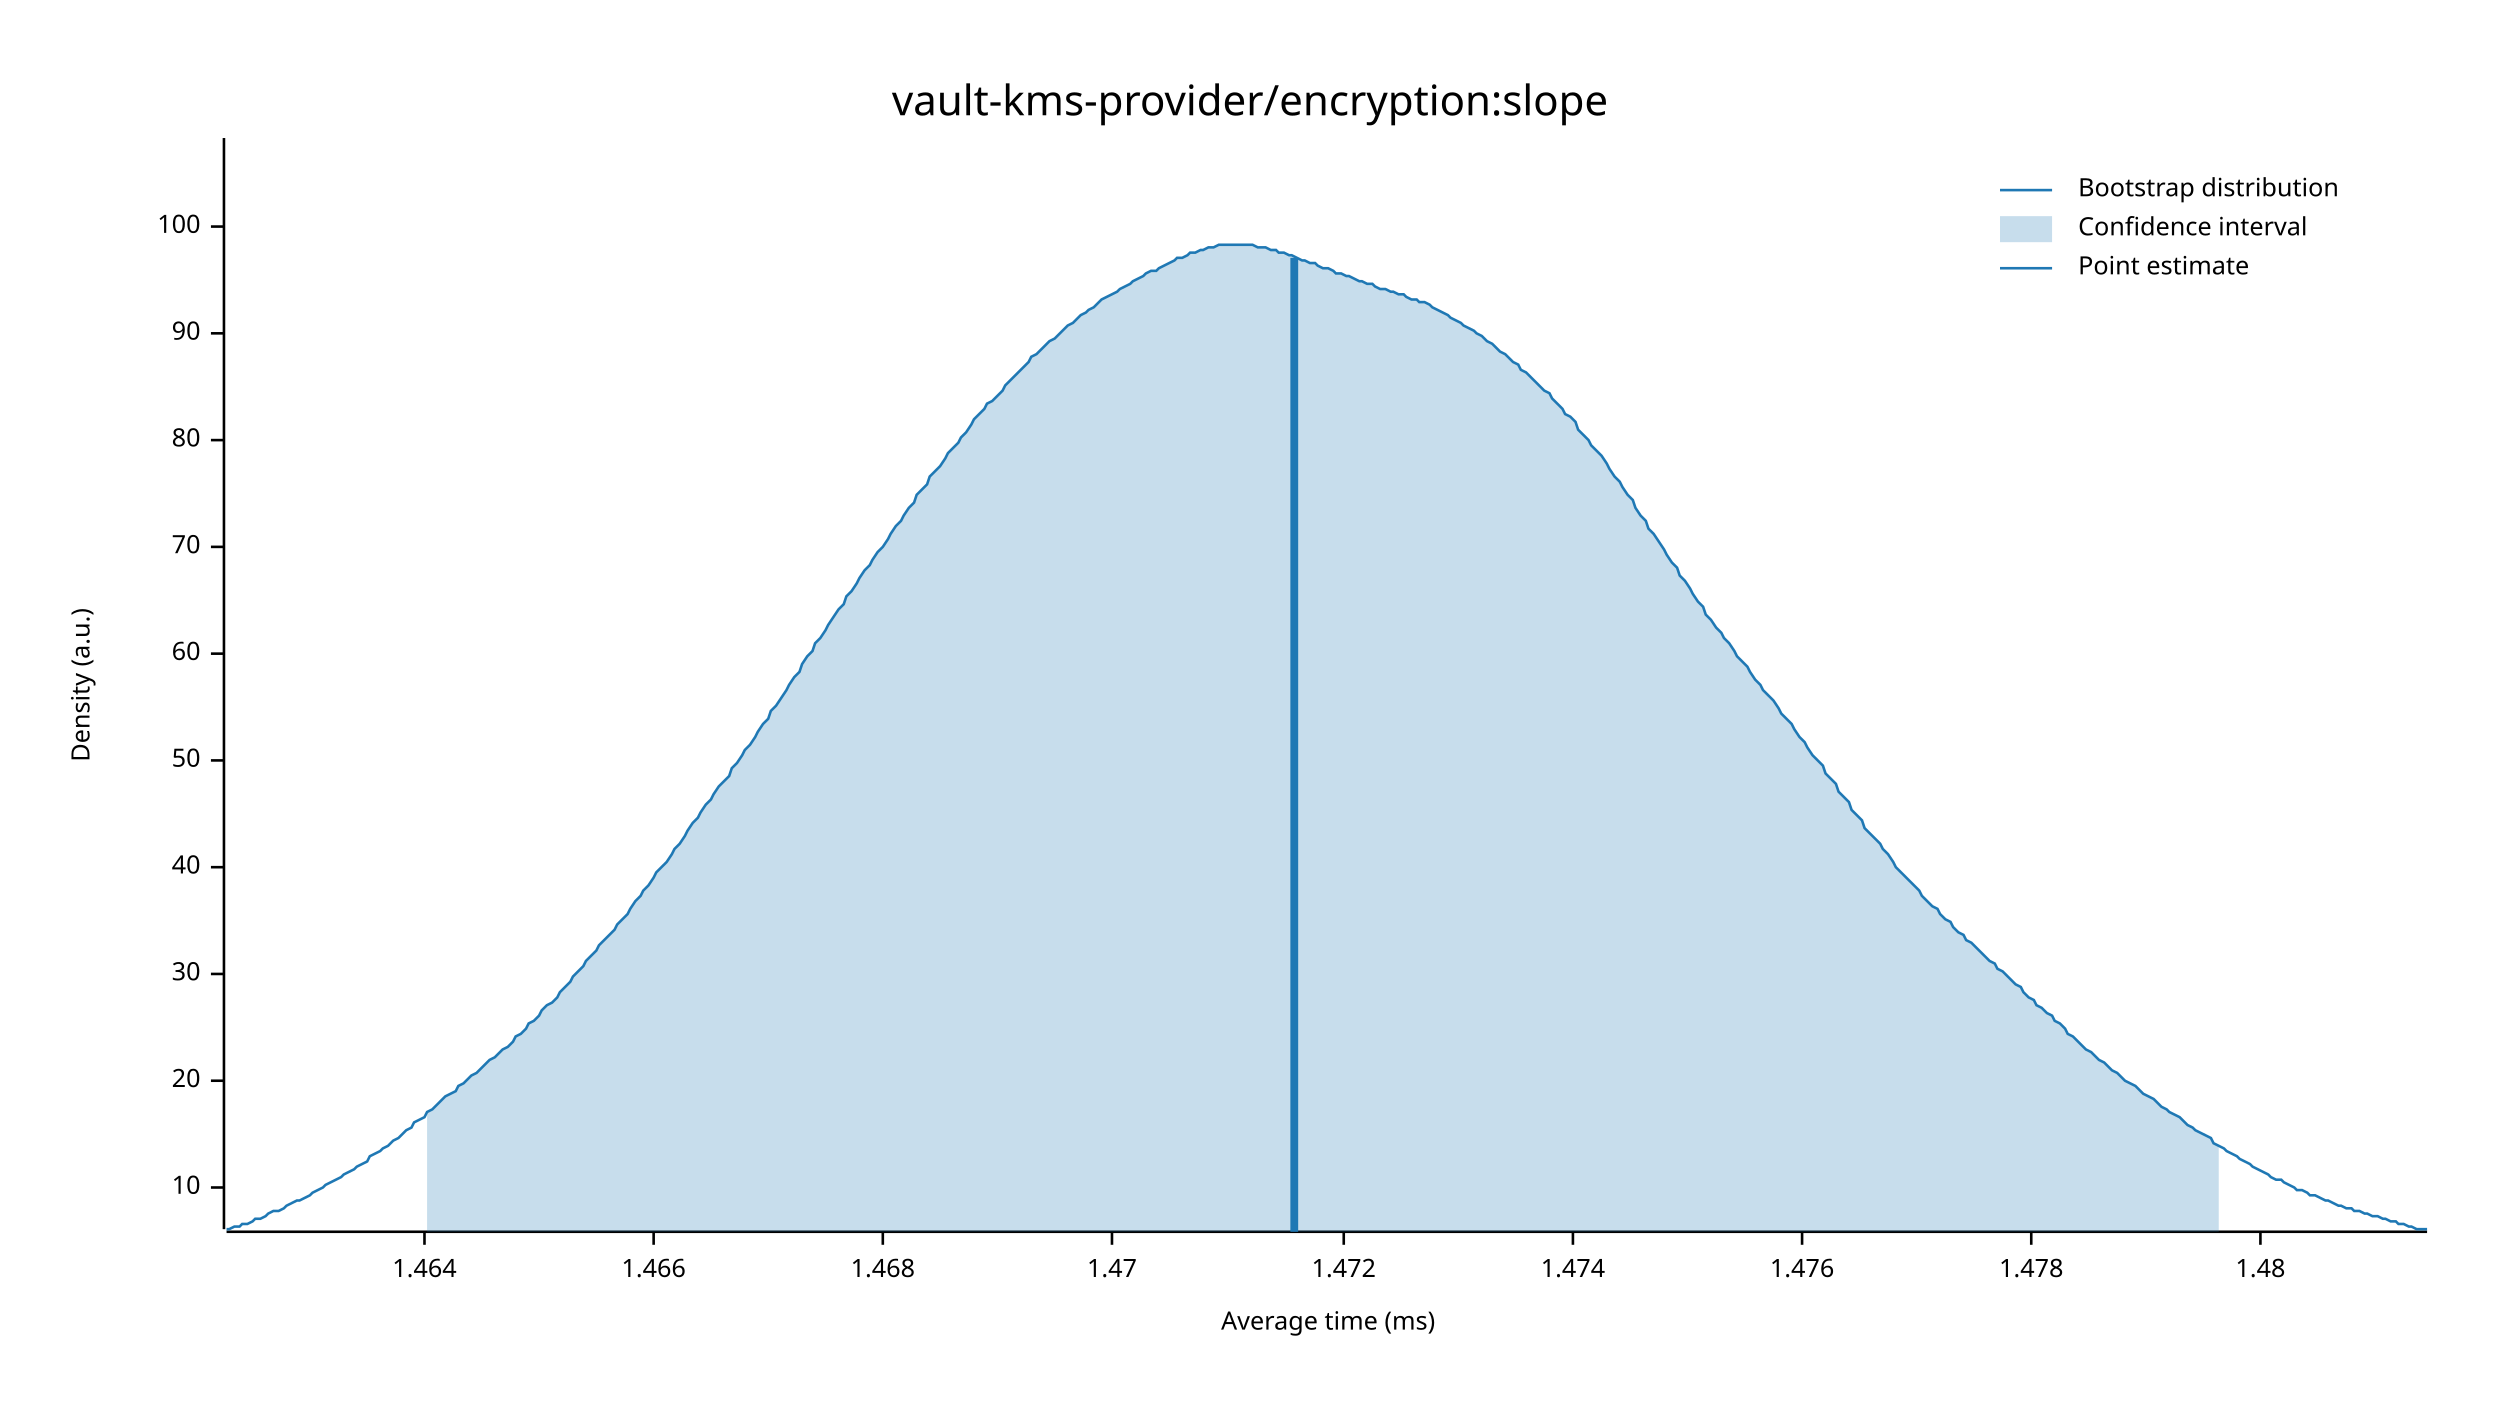
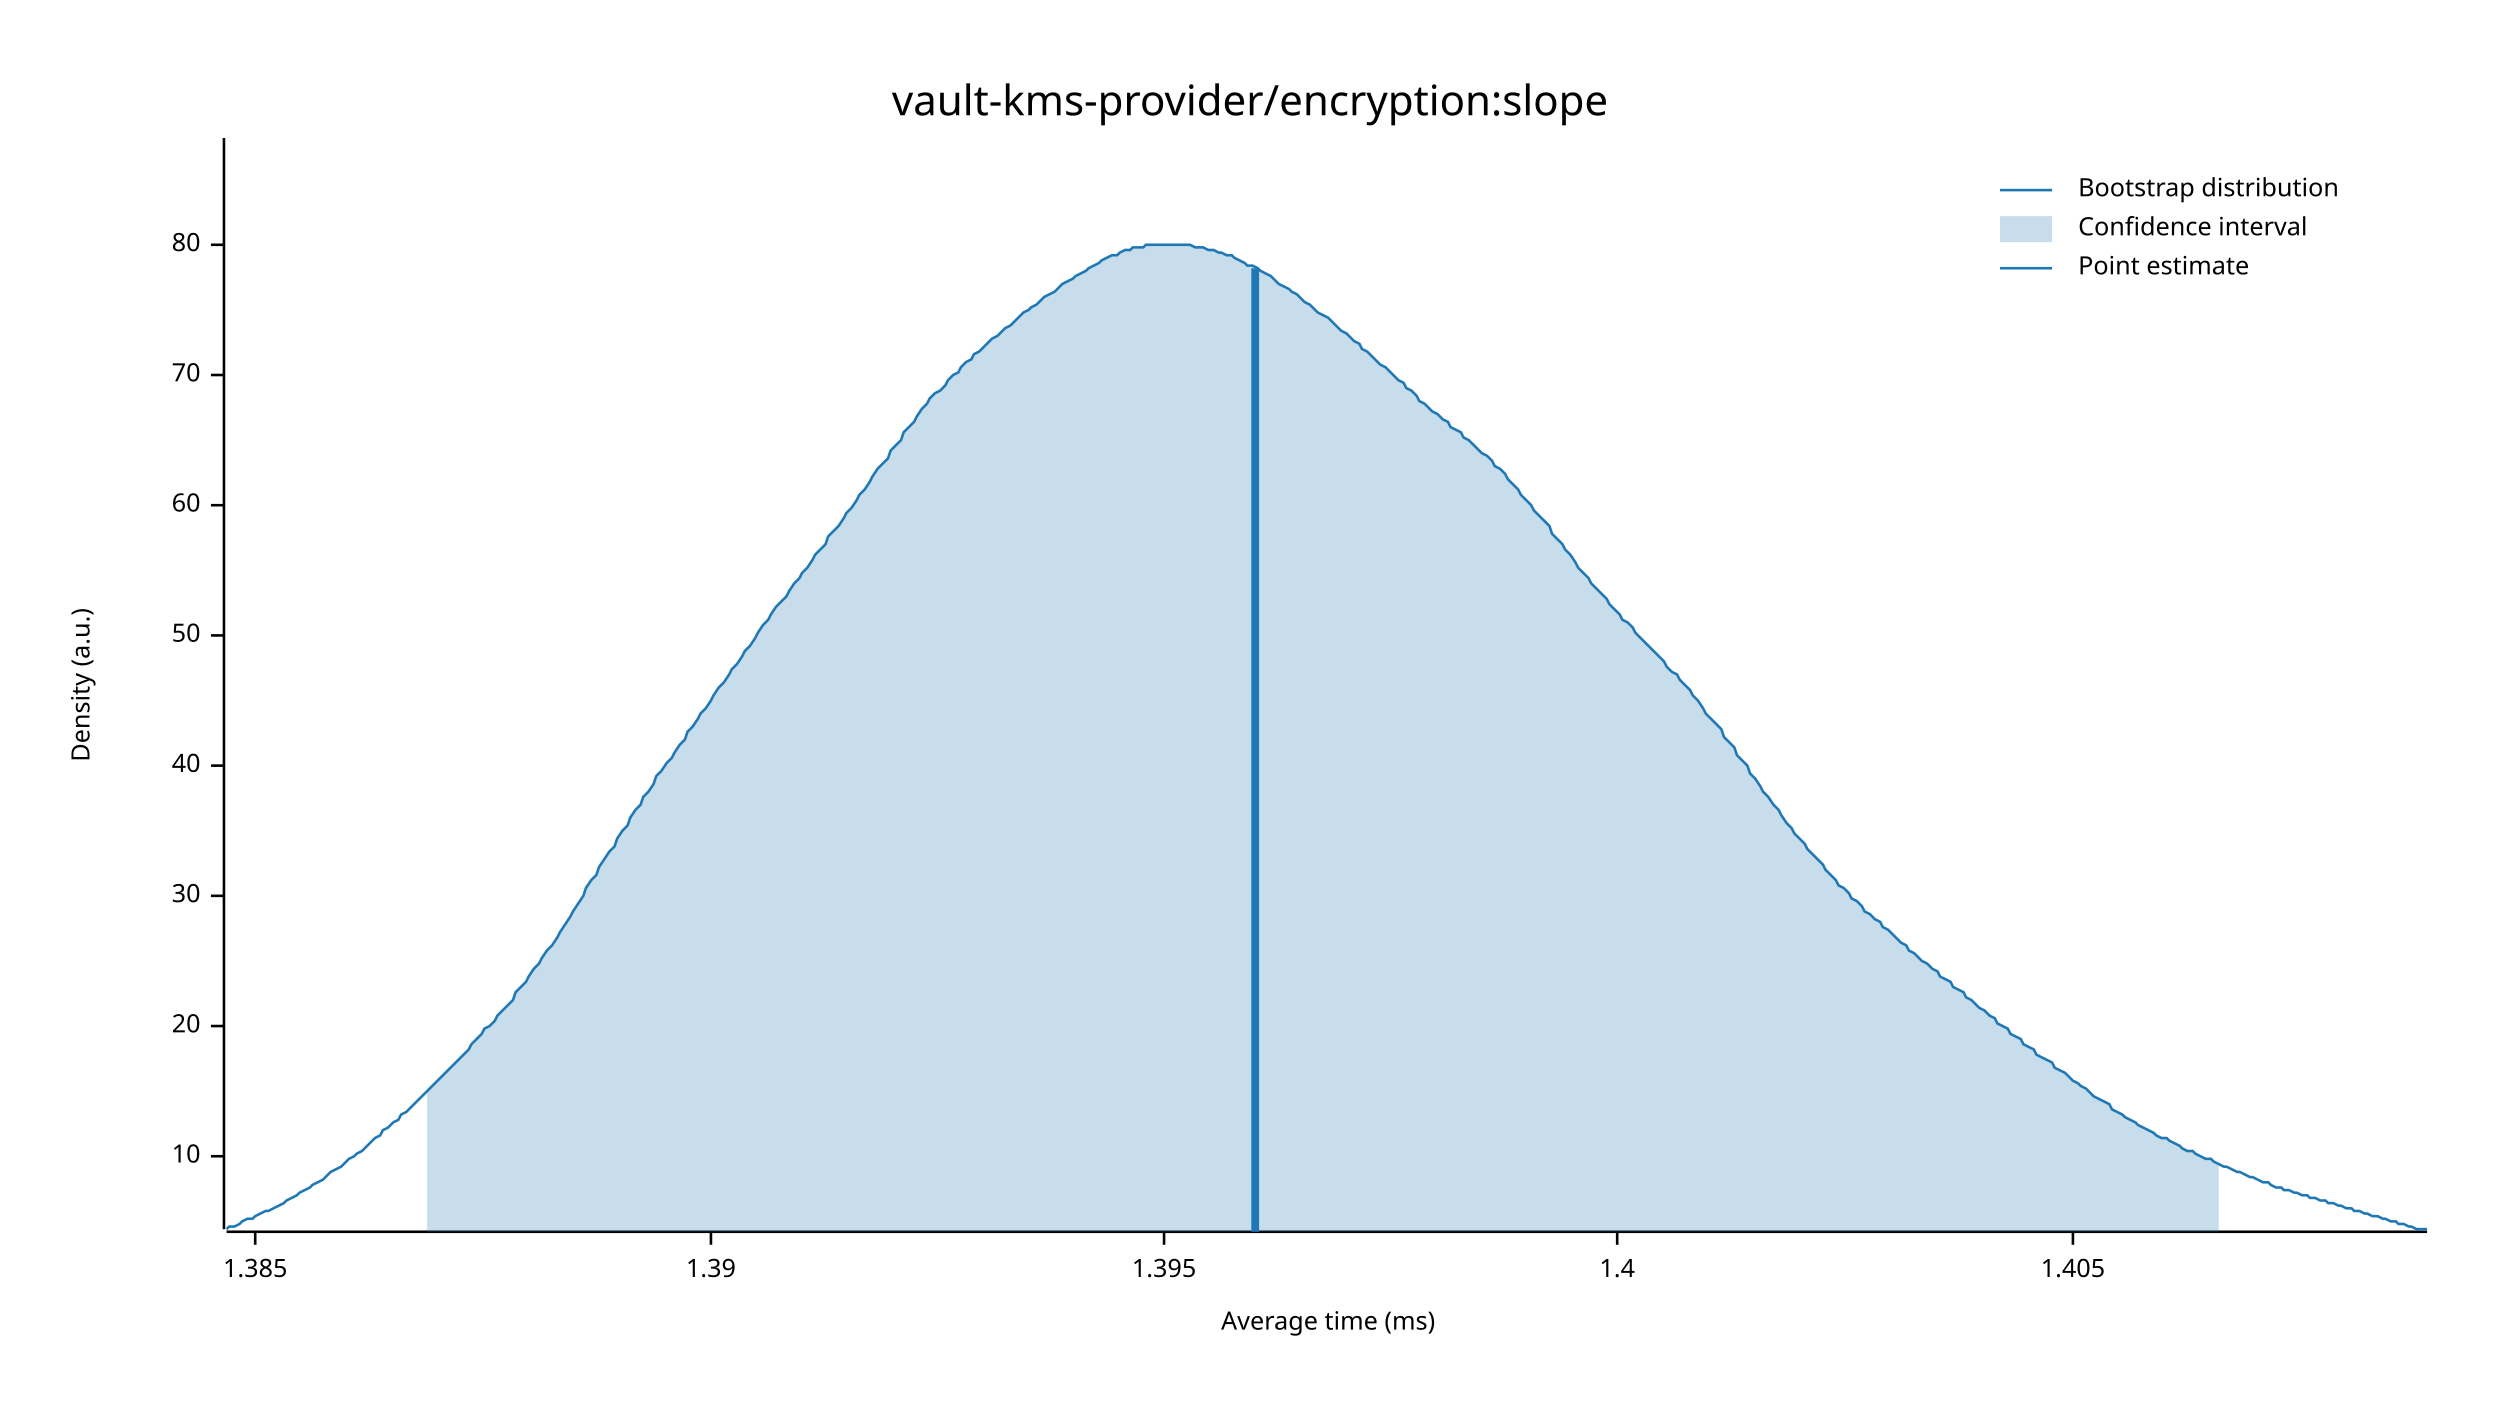
<svg xmlns="http://www.w3.org/2000/svg" width="960" height="540" viewBox="0 0 960 540">
  <text x="480" y="32" dy="0.76em" text-anchor="middle" font-family="sans-serif" font-size="16.129" opacity="1" fill="#000000">
vault-kms-provider/encryption:slope
</text>
  <text x="27" y="263" dy="0.76em" text-anchor="middle" font-family="sans-serif" font-size="9.677" opacity="1" fill="#000000" transform="rotate(270, 27, 263)">
Density (a.u.)
</text>
  <text x="510" y="513" dy="-0.5ex" text-anchor="middle" font-family="sans-serif" font-size="9.677" opacity="1" fill="#000000">
Average time (ms)
</text>
  <polyline fill="none" opacity="1" stroke="#000000" stroke-width="1" points="86,53 86,472 " />
-   <text x="77" y="456" dy="0.5ex" text-anchor="end" font-family="sans-serif" font-size="9.677" opacity="1" fill="#000000">
+   <text x="77" y="444" dy="0.5ex" text-anchor="end" font-family="sans-serif" font-size="9.677" opacity="1" fill="#000000">
10
</text>
-   <polyline fill="none" opacity="1" stroke="#000000" stroke-width="1" points="81,456 86,456 " />
-   <text x="77" y="415" dy="0.5ex" text-anchor="end" font-family="sans-serif" font-size="9.677" opacity="1" fill="#000000">
+   <polyline fill="none" opacity="1" stroke="#000000" stroke-width="1" points="81,444 86,444 " />
+   <text x="77" y="394" dy="0.5ex" text-anchor="end" font-family="sans-serif" font-size="9.677" opacity="1" fill="#000000">
20
</text>
-   <polyline fill="none" opacity="1" stroke="#000000" stroke-width="1" points="81,415 86,415 " />
-   <text x="77" y="374" dy="0.5ex" text-anchor="end" font-family="sans-serif" font-size="9.677" opacity="1" fill="#000000">
+   <polyline fill="none" opacity="1" stroke="#000000" stroke-width="1" points="81,394 86,394 " />
+   <text x="77" y="344" dy="0.5ex" text-anchor="end" font-family="sans-serif" font-size="9.677" opacity="1" fill="#000000">
30
</text>
-   <polyline fill="none" opacity="1" stroke="#000000" stroke-width="1" points="81,374 86,374 " />
-   <text x="77" y="333" dy="0.5ex" text-anchor="end" font-family="sans-serif" font-size="9.677" opacity="1" fill="#000000">
+   <polyline fill="none" opacity="1" stroke="#000000" stroke-width="1" points="81,344 86,344 " />
+   <text x="77" y="294" dy="0.5ex" text-anchor="end" font-family="sans-serif" font-size="9.677" opacity="1" fill="#000000">
40
</text>
-   <polyline fill="none" opacity="1" stroke="#000000" stroke-width="1" points="81,333 86,333 " />
-   <text x="77" y="292" dy="0.5ex" text-anchor="end" font-family="sans-serif" font-size="9.677" opacity="1" fill="#000000">
+   <polyline fill="none" opacity="1" stroke="#000000" stroke-width="1" points="81,294 86,294 " />
+   <text x="77" y="244" dy="0.5ex" text-anchor="end" font-family="sans-serif" font-size="9.677" opacity="1" fill="#000000">
50
</text>
-   <polyline fill="none" opacity="1" stroke="#000000" stroke-width="1" points="81,292 86,292 " />
-   <text x="77" y="251" dy="0.5ex" text-anchor="end" font-family="sans-serif" font-size="9.677" opacity="1" fill="#000000">
+   <polyline fill="none" opacity="1" stroke="#000000" stroke-width="1" points="81,244 86,244 " />
+   <text x="77" y="194" dy="0.5ex" text-anchor="end" font-family="sans-serif" font-size="9.677" opacity="1" fill="#000000">
60
</text>
-   <polyline fill="none" opacity="1" stroke="#000000" stroke-width="1" points="81,251 86,251 " />
-   <text x="77" y="210" dy="0.5ex" text-anchor="end" font-family="sans-serif" font-size="9.677" opacity="1" fill="#000000">
+   <polyline fill="none" opacity="1" stroke="#000000" stroke-width="1" points="81,194 86,194 " />
+   <text x="77" y="144" dy="0.5ex" text-anchor="end" font-family="sans-serif" font-size="9.677" opacity="1" fill="#000000">
70
</text>
-   <polyline fill="none" opacity="1" stroke="#000000" stroke-width="1" points="81,210 86,210 " />
-   <text x="77" y="169" dy="0.5ex" text-anchor="end" font-family="sans-serif" font-size="9.677" opacity="1" fill="#000000">
+   <polyline fill="none" opacity="1" stroke="#000000" stroke-width="1" points="81,144 86,144 " />
+   <text x="77" y="94" dy="0.5ex" text-anchor="end" font-family="sans-serif" font-size="9.677" opacity="1" fill="#000000">
80
</text>
-   <polyline fill="none" opacity="1" stroke="#000000" stroke-width="1" points="81,169 86,169 " />
-   <text x="77" y="128" dy="0.5ex" text-anchor="end" font-family="sans-serif" font-size="9.677" opacity="1" fill="#000000">
- 90
+   <polyline fill="none" opacity="1" stroke="#000000" stroke-width="1" points="81,94 86,94 " />
+   <polyline fill="none" opacity="1" stroke="#000000" stroke-width="1" points="87,473 932,473 " />
+   <text x="98" y="483" dy="0.76em" text-anchor="middle" font-family="sans-serif" font-size="9.677" opacity="1" fill="#000000">
+ 1.385
</text>
-   <polyline fill="none" opacity="1" stroke="#000000" stroke-width="1" points="81,128 86,128 " />
-   <text x="77" y="87" dy="0.5ex" text-anchor="end" font-family="sans-serif" font-size="9.677" opacity="1" fill="#000000">
- 100
+   <polyline fill="none" opacity="1" stroke="#000000" stroke-width="1" points="98,473 98,478 " />
+   <text x="273" y="483" dy="0.76em" text-anchor="middle" font-family="sans-serif" font-size="9.677" opacity="1" fill="#000000">
+ 1.39
</text>
-   <polyline fill="none" opacity="1" stroke="#000000" stroke-width="1" points="81,87 86,87 " />
-   <polyline fill="none" opacity="1" stroke="#000000" stroke-width="1" points="87,473 932,473 " />
-   <text x="163" y="483" dy="0.76em" text-anchor="middle" font-family="sans-serif" font-size="9.677" opacity="1" fill="#000000">
- 1.464
+   <polyline fill="none" opacity="1" stroke="#000000" stroke-width="1" points="273,473 273,478 " />
+   <text x="447" y="483" dy="0.76em" text-anchor="middle" font-family="sans-serif" font-size="9.677" opacity="1" fill="#000000">
+ 1.395
</text>
-   <polyline fill="none" opacity="1" stroke="#000000" stroke-width="1" points="163,473 163,478 " />
-   <text x="251" y="483" dy="0.76em" text-anchor="middle" font-family="sans-serif" font-size="9.677" opacity="1" fill="#000000">
- 1.466
+   <polyline fill="none" opacity="1" stroke="#000000" stroke-width="1" points="447,473 447,478 " />
+   <text x="621" y="483" dy="0.76em" text-anchor="middle" font-family="sans-serif" font-size="9.677" opacity="1" fill="#000000">
+ 1.4
</text>
-   <polyline fill="none" opacity="1" stroke="#000000" stroke-width="1" points="251,473 251,478 " />
-   <text x="339" y="483" dy="0.76em" text-anchor="middle" font-family="sans-serif" font-size="9.677" opacity="1" fill="#000000">
- 1.468
+   <polyline fill="none" opacity="1" stroke="#000000" stroke-width="1" points="621,473 621,478 " />
+   <text x="796" y="483" dy="0.76em" text-anchor="middle" font-family="sans-serif" font-size="9.677" opacity="1" fill="#000000">
+ 1.405
</text>
-   <polyline fill="none" opacity="1" stroke="#000000" stroke-width="1" points="339,473 339,478 " />
-   <text x="427" y="483" dy="0.76em" text-anchor="middle" font-family="sans-serif" font-size="9.677" opacity="1" fill="#000000">
- 1.47
- </text>
-   <polyline fill="none" opacity="1" stroke="#000000" stroke-width="1" points="427,473 427,478 " />
-   <text x="516" y="483" dy="0.76em" text-anchor="middle" font-family="sans-serif" font-size="9.677" opacity="1" fill="#000000">
- 1.472
- </text>
-   <polyline fill="none" opacity="1" stroke="#000000" stroke-width="1" points="516,473 516,478 " />
-   <text x="604" y="483" dy="0.76em" text-anchor="middle" font-family="sans-serif" font-size="9.677" opacity="1" fill="#000000">
- 1.474
- </text>
-   <polyline fill="none" opacity="1" stroke="#000000" stroke-width="1" points="604,473 604,478 " />
-   <text x="692" y="483" dy="0.76em" text-anchor="middle" font-family="sans-serif" font-size="9.677" opacity="1" fill="#000000">
- 1.476
- </text>
-   <polyline fill="none" opacity="1" stroke="#000000" stroke-width="1" points="692,473 692,478 " />
-   <text x="780" y="483" dy="0.76em" text-anchor="middle" font-family="sans-serif" font-size="9.677" opacity="1" fill="#000000">
- 1.478
- </text>
-   <polyline fill="none" opacity="1" stroke="#000000" stroke-width="1" points="780,473 780,478 " />
-   <text x="868" y="483" dy="0.76em" text-anchor="middle" font-family="sans-serif" font-size="9.677" opacity="1" fill="#000000">
- 1.48
- </text>
-   <polyline fill="none" opacity="1" stroke="#000000" stroke-width="1" points="868,473 868,478 " />
-   <polyline fill="none" opacity="1" stroke="#1F78B4" stroke-width="1" points="87,472 88,472 90,471 92,471 93,470 95,470 97,469 98,468 100,468 102,467 103,466 105,465 107,465 109,464 110,463 112,462 114,461 115,461 117,460 119,459 120,458 122,457 124,456 125,455 127,454 129,453 131,452 132,451 134,450 136,449 137,448 139,447 141,446 142,444 144,443 146,442 147,441 149,440 151,438 153,437 154,436 156,434 158,433 159,431 161,430 163,429 164,427 166,426 168,424 169,423 171,421 173,420 175,419 176,417 178,416 180,414 181,413 183,412 185,410 186,409 188,407 190,406 191,405 193,403 195,402 197,400 198,398 200,397 202,395 203,393 205,392 207,390 208,388 210,386 212,385 214,383 215,381 217,379 219,377 220,375 222,373 224,371 225,369 227,367 229,365 230,363 232,361 234,359 236,357 237,355 239,353 241,351 242,349 244,346 246,344 247,342 249,340 251,337 252,335 254,333 256,331 258,328 259,326 261,324 263,321 264,319 266,316 268,314 269,312 271,309 273,307 274,305 276,302 278,300 280,298 281,295 283,293 285,290 286,288 288,286 290,283 291,281 293,278 295,276 296,273 298,271 300,268 302,265 303,263 305,260 307,258 308,255 310,252 312,250 313,247 315,245 317,242 318,240 320,237 322,234 324,232 325,229 327,227 329,224 330,222 332,219 334,217 335,215 337,212 339,210 341,207 342,205 344,202 346,200 347,198 349,195 351,193 352,190 354,188 356,186 357,183 359,181 361,179 363,176 364,174 366,172 368,170 369,168 371,166 373,163 374,161 376,159 378,157 379,155 381,154 383,152 385,150 386,148 388,146 390,144 391,143 393,141 395,139 396,137 398,136 400,134 401,133 403,131 405,130 407,128 408,127 410,125 412,124 413,123 415,121 417,120 418,119 420,118 422,116 423,115 425,114 427,113 429,112 430,111 432,110 434,109 435,108 437,107 439,106 440,105 442,104 444,104 445,103 447,102 449,101 451,100 452,99 454,99 456,98 457,97 459,97 461,96 462,96 464,95 466,95 468,94 469,94 471,94 473,94 474,94 476,94 478,94 479,94 481,94 483,95 484,95 486,95 488,96 490,96 491,97 493,97 495,98 496,98 498,99 500,100 501,100 503,101 505,101 506,102 508,103 510,103 512,104 513,105 515,105 517,106 518,106 520,107 522,108 523,108 525,109 527,109 528,110 530,111 532,111 534,112 535,112 537,113 539,113 540,114 542,115 544,115 545,116 547,116 549,117 550,118 552,119 554,120 556,121 557,122 559,123 561,124 562,125 564,126 566,127 567,128 569,129 571,131 573,132 574,133 576,135 578,136 579,137 581,139 583,140 584,142 586,143 588,145 589,146 591,148 593,150 595,151 596,153 598,155 600,157 601,159 603,160 605,162 606,165 608,167 610,169 611,171 613,173 615,175 617,178 618,180 620,183 622,185 623,187 625,190 627,192 628,195 630,198 632,200 633,203 635,205 637,208 639,211 640,213 642,216 644,218 645,221 647,223 649,226 650,228 652,231 654,233 655,236 657,238 659,241 661,243 662,245 664,247 666,250 667,252 669,254 671,256 672,258 674,261 676,263 677,265 679,267 681,269 683,272 684,274 686,276 688,278 689,280 691,283 693,285 694,287 696,290 698,292 700,294 701,297 703,299 705,301 706,304 708,306 710,308 711,311 713,313 715,315 716,318 718,320 720,322 722,324 723,326 725,328 727,331 728,333 730,335 732,337 733,338 735,340 737,342 738,344 740,346 742,348 744,349 745,351 747,353 749,354 750,356 752,358 754,359 755,361 757,362 759,364 760,365 762,367 764,369 766,370 767,372 769,373 771,375 772,376 774,378 776,379 777,381 779,383 781,384 782,386 784,387 786,389 788,390 789,392 791,393 793,395 794,397 796,398 798,400 799,401 801,403 803,404 804,405 806,407 808,408 810,410 811,411 813,412 815,414 816,415 818,416 820,417 821,418 823,420 825,421 827,422 828,423 830,425 832,426 833,427 835,428 837,429 838,430 840,432 842,433 843,434 845,435 847,436 849,437 850,439 852,440 854,441 855,442 857,443 859,444 860,445 862,446 864,447 865,448 867,449 869,450 871,451 872,452 874,453 876,453 877,454 879,455 881,456 882,457 884,457 886,458 887,459 889,459 891,460 893,461 894,461 896,462 898,463 899,463 901,464 903,464 904,465 906,465 908,466 909,466 911,467 913,467 915,468 916,468 918,469 920,469 921,470 923,470 925,471 926,471 928,472 930,472 932,472 " />
-   <polygon opacity="0.25" fill="#1F78B4" points="164,427 166,426 168,424 169,423 171,421 173,420 175,419 176,417 178,416 180,414 181,413 183,412 185,410 186,409 188,407 190,406 191,405 193,403 195,402 197,400 198,398 200,397 202,395 203,393 205,392 207,390 208,388 210,386 212,385 214,383 215,381 217,379 219,377 220,375 222,373 224,371 225,369 227,367 229,365 230,363 232,361 234,359 236,357 237,355 239,353 241,351 242,349 244,346 246,344 247,342 249,340 251,337 252,335 254,333 256,331 258,328 259,326 261,324 263,321 264,319 266,316 268,314 269,312 271,309 273,307 274,305 276,302 278,300 280,298 281,295 283,293 285,290 286,288 288,286 290,283 291,281 293,278 295,276 296,273 298,271 300,268 302,265 303,263 305,260 307,258 308,255 310,252 312,250 313,247 315,245 317,242 318,240 320,237 322,234 324,232 325,229 327,227 329,224 330,222 332,219 334,217 335,215 337,212 339,210 341,207 342,205 344,202 346,200 347,198 349,195 351,193 352,190 354,188 356,186 357,183 359,181 361,179 363,176 364,174 366,172 368,170 369,168 371,166 373,163 374,161 376,159 378,157 379,155 381,154 383,152 385,150 386,148 388,146 390,144 391,143 393,141 395,139 396,137 398,136 400,134 401,133 403,131 405,130 407,128 408,127 410,125 412,124 413,123 415,121 417,120 418,119 420,118 422,116 423,115 425,114 427,113 429,112 430,111 432,110 434,109 435,108 437,107 439,106 440,105 442,104 444,104 445,103 447,102 449,101 451,100 452,99 454,99 456,98 457,97 459,97 461,96 462,96 464,95 466,95 468,94 469,94 471,94 473,94 474,94 476,94 478,94 479,94 481,94 483,95 484,95 486,95 488,96 490,96 491,97 493,97 495,98 496,98 498,99 500,100 501,100 503,101 505,101 506,102 508,103 510,103 512,104 513,105 515,105 517,106 518,106 520,107 522,108 523,108 525,109 527,109 528,110 530,111 532,111 534,112 535,112 537,113 539,113 540,114 542,115 544,115 545,116 547,116 549,117 550,118 552,119 554,120 556,121 557,122 559,123 561,124 562,125 564,126 566,127 567,128 569,129 571,131 573,132 574,133 576,135 578,136 579,137 581,139 583,140 584,142 586,143 588,145 589,146 591,148 593,150 595,151 596,153 598,155 600,157 601,159 603,160 605,162 606,165 608,167 610,169 611,171 613,173 615,175 617,178 618,180 620,183 622,185 623,187 625,190 627,192 628,195 630,198 632,200 633,203 635,205 637,208 639,211 640,213 642,216 644,218 645,221 647,223 649,226 650,228 652,231 654,233 655,236 657,238 659,241 661,243 662,245 664,247 666,250 667,252 669,254 671,256 672,258 674,261 676,263 677,265 679,267 681,269 683,272 684,274 686,276 688,278 689,280 691,283 693,285 694,287 696,290 698,292 700,294 701,297 703,299 705,301 706,304 708,306 710,308 711,311 713,313 715,315 716,318 718,320 720,322 722,324 723,326 725,328 727,331 728,333 730,335 732,337 733,338 735,340 737,342 738,344 740,346 742,348 744,349 745,351 747,353 749,354 750,356 752,358 754,359 755,361 757,362 759,364 760,365 762,367 764,369 766,370 767,372 769,373 771,375 772,376 774,378 776,379 777,381 779,383 781,384 782,386 784,387 786,389 788,390 789,392 791,393 793,395 794,397 796,398 798,400 799,401 801,403 803,404 804,405 806,407 808,408 810,410 811,411 813,412 815,414 816,415 818,416 820,417 821,418 823,420 825,421 827,422 828,423 830,425 832,426 833,427 835,428 837,429 838,430 840,432 842,433 843,434 845,435 847,436 849,437 850,439 852,440 852,473 164,473 " />
-   <polyline fill="none" opacity="1" stroke="#1F78B4" stroke-width="3" points="497,473 497,99 " />
+   <polyline fill="none" opacity="1" stroke="#000000" stroke-width="1" points="796,473 796,478 " />
+   <polyline fill="none" opacity="1" stroke="#1F78B4" stroke-width="1" points="87,472 88,471 90,471 92,470 93,469 95,468 97,468 98,467 100,466 102,465 103,465 105,464 107,463 109,462 110,461 112,460 114,459 115,458 117,457 119,456 120,455 122,454 124,453 125,452 127,450 129,449 131,448 132,447 134,445 136,444 137,443 139,442 141,440 142,439 144,437 146,436 147,434 149,433 151,431 153,430 154,428 156,427 158,425 159,424 161,422 163,420 164,419 166,417 168,415 169,414 171,412 173,410 175,408 176,407 178,405 180,403 181,401 183,399 185,397 186,395 188,394 190,392 191,390 193,388 195,386 197,384 198,381 200,379 202,377 203,375 205,372 207,370 208,368 210,365 212,363 214,360 215,358 217,355 219,352 220,350 222,347 224,344 225,341 227,338 229,336 230,333 232,330 234,327 236,325 237,322 239,319 241,317 242,314 244,311 246,309 247,306 249,304 251,301 252,298 254,296 256,293 258,291 259,289 261,286 263,284 264,281 266,279 268,276 269,274 271,272 273,269 274,267 276,264 278,262 280,259 281,257 283,255 285,252 286,250 288,248 290,245 291,243 293,240 295,238 296,236 298,233 300,231 302,229 303,227 305,224 307,222 308,220 310,218 312,215 313,213 315,211 317,209 318,206 320,204 322,202 324,199 325,197 327,195 329,192 330,190 332,188 334,185 335,183 337,180 339,178 341,176 342,173 344,171 346,169 347,166 349,164 351,162 352,160 354,157 356,155 357,153 359,151 361,150 363,148 364,146 366,144 368,143 369,141 371,139 373,138 374,136 376,135 378,133 379,132 381,130 383,129 385,127 386,126 388,125 390,123 391,122 393,120 395,119 396,118 398,117 400,115 401,114 403,113 405,112 407,110 408,109 410,108 412,107 413,106 415,105 417,104 418,103 420,102 422,101 423,100 425,99 427,98 429,98 430,97 432,96 434,96 435,95 437,95 439,95 440,94 442,94 444,94 445,94 447,94 449,94 451,94 452,94 454,94 456,94 457,94 459,95 461,95 462,95 464,96 466,96 468,97 469,97 471,98 473,98 474,99 476,100 478,101 479,102 481,102 483,103 484,104 486,105 488,106 490,108 491,109 493,110 495,111 496,112 498,113 500,115 501,116 503,117 505,119 506,120 508,121 510,122 512,124 513,125 515,127 517,128 518,129 520,131 522,132 523,134 525,135 527,137 528,138 530,140 532,141 534,143 535,144 537,146 539,147 540,149 542,150 544,152 545,154 547,155 549,157 550,158 552,159 554,161 556,162 557,164 559,165 561,166 562,168 564,169 566,171 567,172 569,174 571,175 573,177 574,179 576,180 578,182 579,184 581,186 583,188 584,190 586,192 588,194 589,196 591,198 593,200 595,202 596,205 598,207 600,209 601,211 603,213 605,216 606,218 608,220 610,222 611,224 613,226 615,228 617,230 618,232 620,234 622,236 623,238 625,239 627,241 628,243 630,245 632,247 633,248 635,250 637,252 639,254 640,256 642,258 644,259 645,261 647,263 649,265 650,267 652,269 654,272 655,274 657,276 659,278 661,280 662,283 664,285 666,287 667,290 669,292 671,294 672,297 674,299 676,302 677,304 679,306 681,309 683,311 684,313 686,316 688,318 689,320 691,322 693,324 694,326 696,328 698,330 700,332 701,334 703,336 705,338 706,340 708,341 710,343 711,345 713,346 715,348 716,350 718,351 720,353 722,354 723,356 725,357 727,359 728,360 730,362 732,363 733,365 735,366 737,368 738,369 740,370 742,372 744,373 745,375 747,376 749,377 750,379 752,380 754,381 755,383 757,384 759,386 760,387 762,388 764,390 766,391 767,393 769,394 771,395 772,397 774,398 776,399 777,401 779,402 781,403 782,405 784,406 786,407 788,408 789,410 791,411 793,412 794,413 796,415 798,416 799,417 801,418 803,420 804,421 806,422 808,423 810,424 811,426 813,427 815,428 816,429 818,430 820,431 821,432 823,433 825,434 827,435 828,436 830,437 832,437 833,438 835,439 837,440 838,441 840,442 842,442 843,443 845,444 847,445 849,445 850,446 852,447 854,448 855,448 857,449 859,450 860,450 862,451 864,452 865,452 867,453 869,454 871,454 872,455 874,456 876,456 877,457 879,457 881,458 882,458 884,459 886,459 887,460 889,460 891,461 893,461 894,462 896,462 898,463 899,463 901,464 903,464 904,465 906,465 908,466 909,466 911,467 913,467 915,468 916,468 918,469 920,469 921,470 923,470 925,471 926,471 928,472 930,472 932,472 " />
+   <polygon opacity="0.25" fill="#1F78B4" points="164,419 166,417 168,415 169,414 171,412 173,410 175,408 176,407 178,405 180,403 181,401 183,399 185,397 186,395 188,394 190,392 191,390 193,388 195,386 197,384 198,381 200,379 202,377 203,375 205,372 207,370 208,368 210,365 212,363 214,360 215,358 217,355 219,352 220,350 222,347 224,344 225,341 227,338 229,336 230,333 232,330 234,327 236,325 237,322 239,319 241,317 242,314 244,311 246,309 247,306 249,304 251,301 252,298 254,296 256,293 258,291 259,289 261,286 263,284 264,281 266,279 268,276 269,274 271,272 273,269 274,267 276,264 278,262 280,259 281,257 283,255 285,252 286,250 288,248 290,245 291,243 293,240 295,238 296,236 298,233 300,231 302,229 303,227 305,224 307,222 308,220 310,218 312,215 313,213 315,211 317,209 318,206 320,204 322,202 324,199 325,197 327,195 329,192 330,190 332,188 334,185 335,183 337,180 339,178 341,176 342,173 344,171 346,169 347,166 349,164 351,162 352,160 354,157 356,155 357,153 359,151 361,150 363,148 364,146 366,144 368,143 369,141 371,139 373,138 374,136 376,135 378,133 379,132 381,130 383,129 385,127 386,126 388,125 390,123 391,122 393,120 395,119 396,118 398,117 400,115 401,114 403,113 405,112 407,110 408,109 410,108 412,107 413,106 415,105 417,104 418,103 420,102 422,101 423,100 425,99 427,98 429,98 430,97 432,96 434,96 435,95 437,95 439,95 440,94 442,94 444,94 445,94 447,94 449,94 451,94 452,94 454,94 456,94 457,94 459,95 461,95 462,95 464,96 466,96 468,97 469,97 471,98 473,98 474,99 476,100 478,101 479,102 481,102 483,103 484,104 486,105 488,106 490,108 491,109 493,110 495,111 496,112 498,113 500,115 501,116 503,117 505,119 506,120 508,121 510,122 512,124 513,125 515,127 517,128 518,129 520,131 522,132 523,134 525,135 527,137 528,138 530,140 532,141 534,143 535,144 537,146 539,147 540,149 542,150 544,152 545,154 547,155 549,157 550,158 552,159 554,161 556,162 557,164 559,165 561,166 562,168 564,169 566,171 567,172 569,174 571,175 573,177 574,179 576,180 578,182 579,184 581,186 583,188 584,190 586,192 588,194 589,196 591,198 593,200 595,202 596,205 598,207 600,209 601,211 603,213 605,216 606,218 608,220 610,222 611,224 613,226 615,228 617,230 618,232 620,234 622,236 623,238 625,239 627,241 628,243 630,245 632,247 633,248 635,250 637,252 639,254 640,256 642,258 644,259 645,261 647,263 649,265 650,267 652,269 654,272 655,274 657,276 659,278 661,280 662,283 664,285 666,287 667,290 669,292 671,294 672,297 674,299 676,302 677,304 679,306 681,309 683,311 684,313 686,316 688,318 689,320 691,322 693,324 694,326 696,328 698,330 700,332 701,334 703,336 705,338 706,340 708,341 710,343 711,345 713,346 715,348 716,350 718,351 720,353 722,354 723,356 725,357 727,359 728,360 730,362 732,363 733,365 735,366 737,368 738,369 740,370 742,372 744,373 745,375 747,376 749,377 750,379 752,380 754,381 755,383 757,384 759,386 760,387 762,388 764,390 766,391 767,393 769,394 771,395 772,397 774,398 776,399 777,401 779,402 781,403 782,405 784,406 786,407 788,408 789,410 791,411 793,412 794,413 796,415 798,416 799,417 801,418 803,420 804,421 806,422 808,423 810,424 811,426 813,427 815,428 816,429 818,430 820,431 821,432 823,433 825,434 827,435 828,436 830,437 832,437 833,438 835,439 837,440 838,441 840,442 842,442 843,443 845,444 847,445 849,445 850,446 852,447 852,473 164,473 " />
+   <polyline fill="none" opacity="1" stroke="#1F78B4" stroke-width="3" points="482,473 482,103 " />
  <text x="798" y="68" dy="0.76em" text-anchor="start" font-family="sans-serif" font-size="9.677" opacity="1" fill="#000000">
Bootstrap distribution
</text>
  <text x="798" y="83" dy="0.76em" text-anchor="start" font-family="sans-serif" font-size="9.677" opacity="1" fill="#000000">
Confidence interval
</text>
  <text x="798" y="98" dy="0.76em" text-anchor="start" font-family="sans-serif" font-size="9.677" opacity="1" fill="#000000">
Point estimate
</text>
  <polyline fill="none" opacity="1" stroke="#1F78B4" stroke-width="1" points="768,73 788,73 " />
  <rect x="768" y="83" width="20" height="10" opacity="0.25" fill="#1F78B4" stroke="none" />
  <polyline fill="none" opacity="1" stroke="#1F78B4" stroke-width="1" points="768,103 788,103 " />
</svg>
